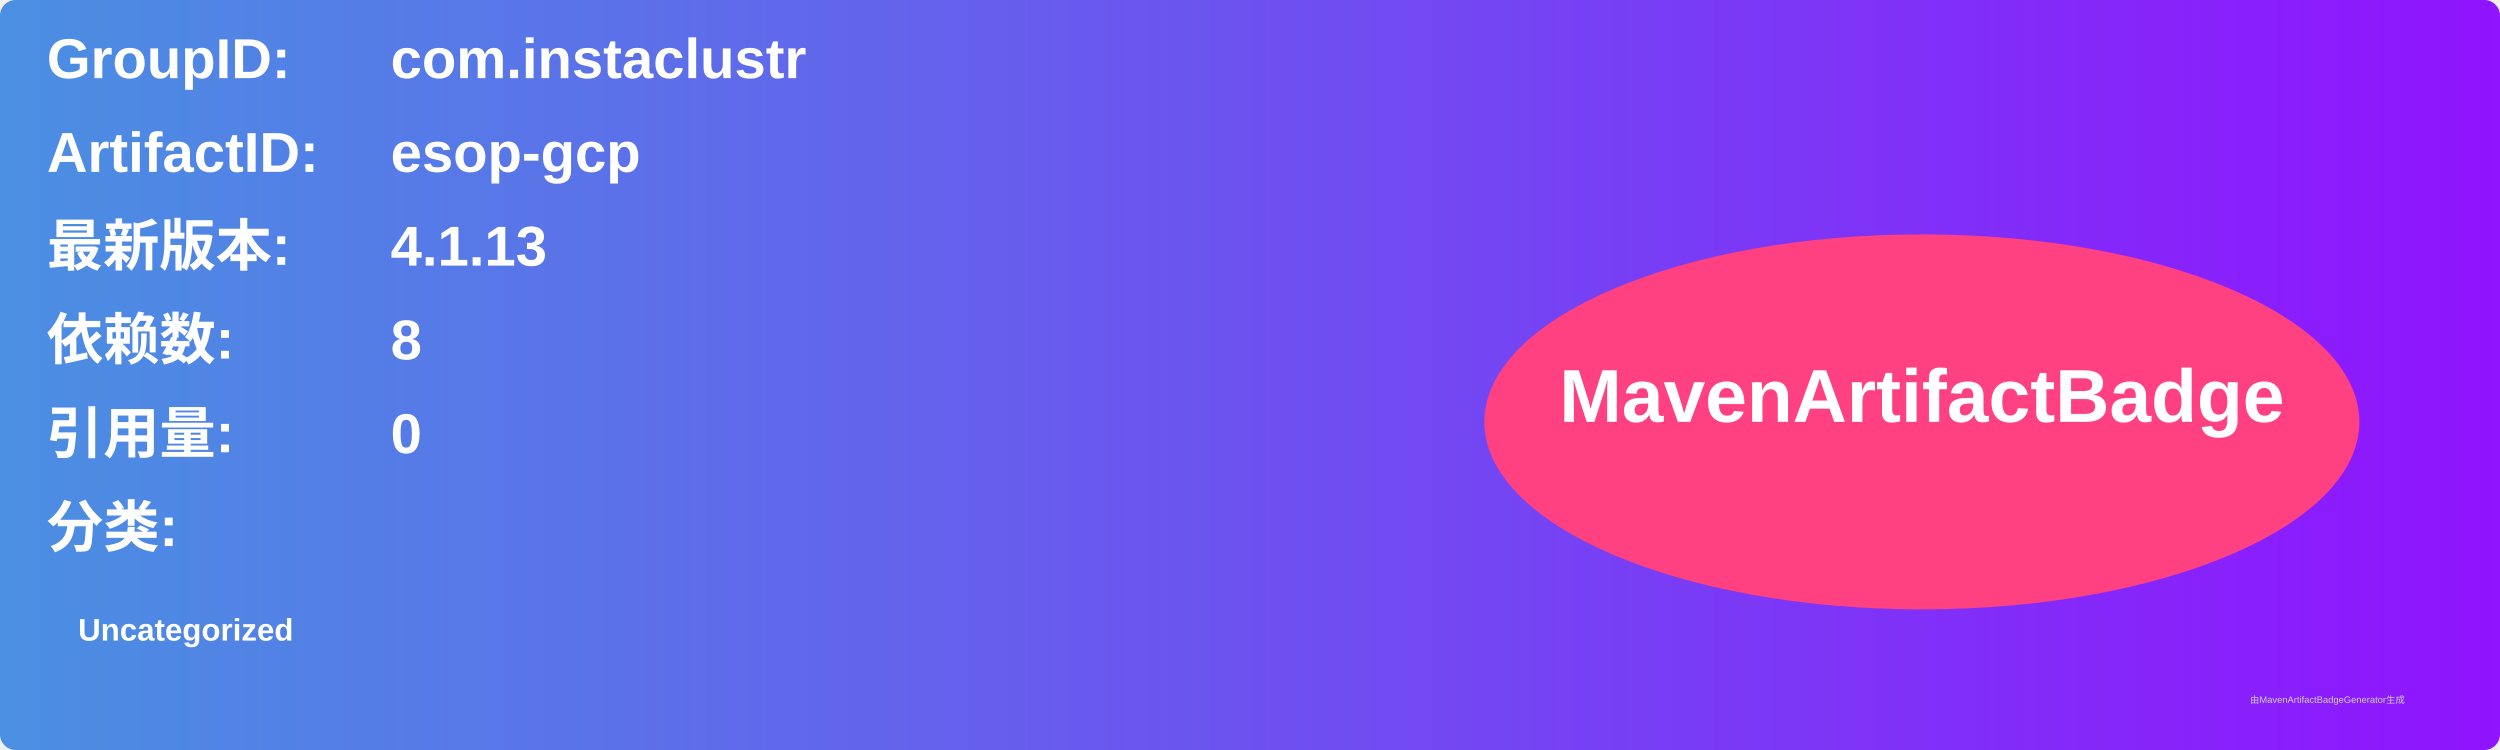
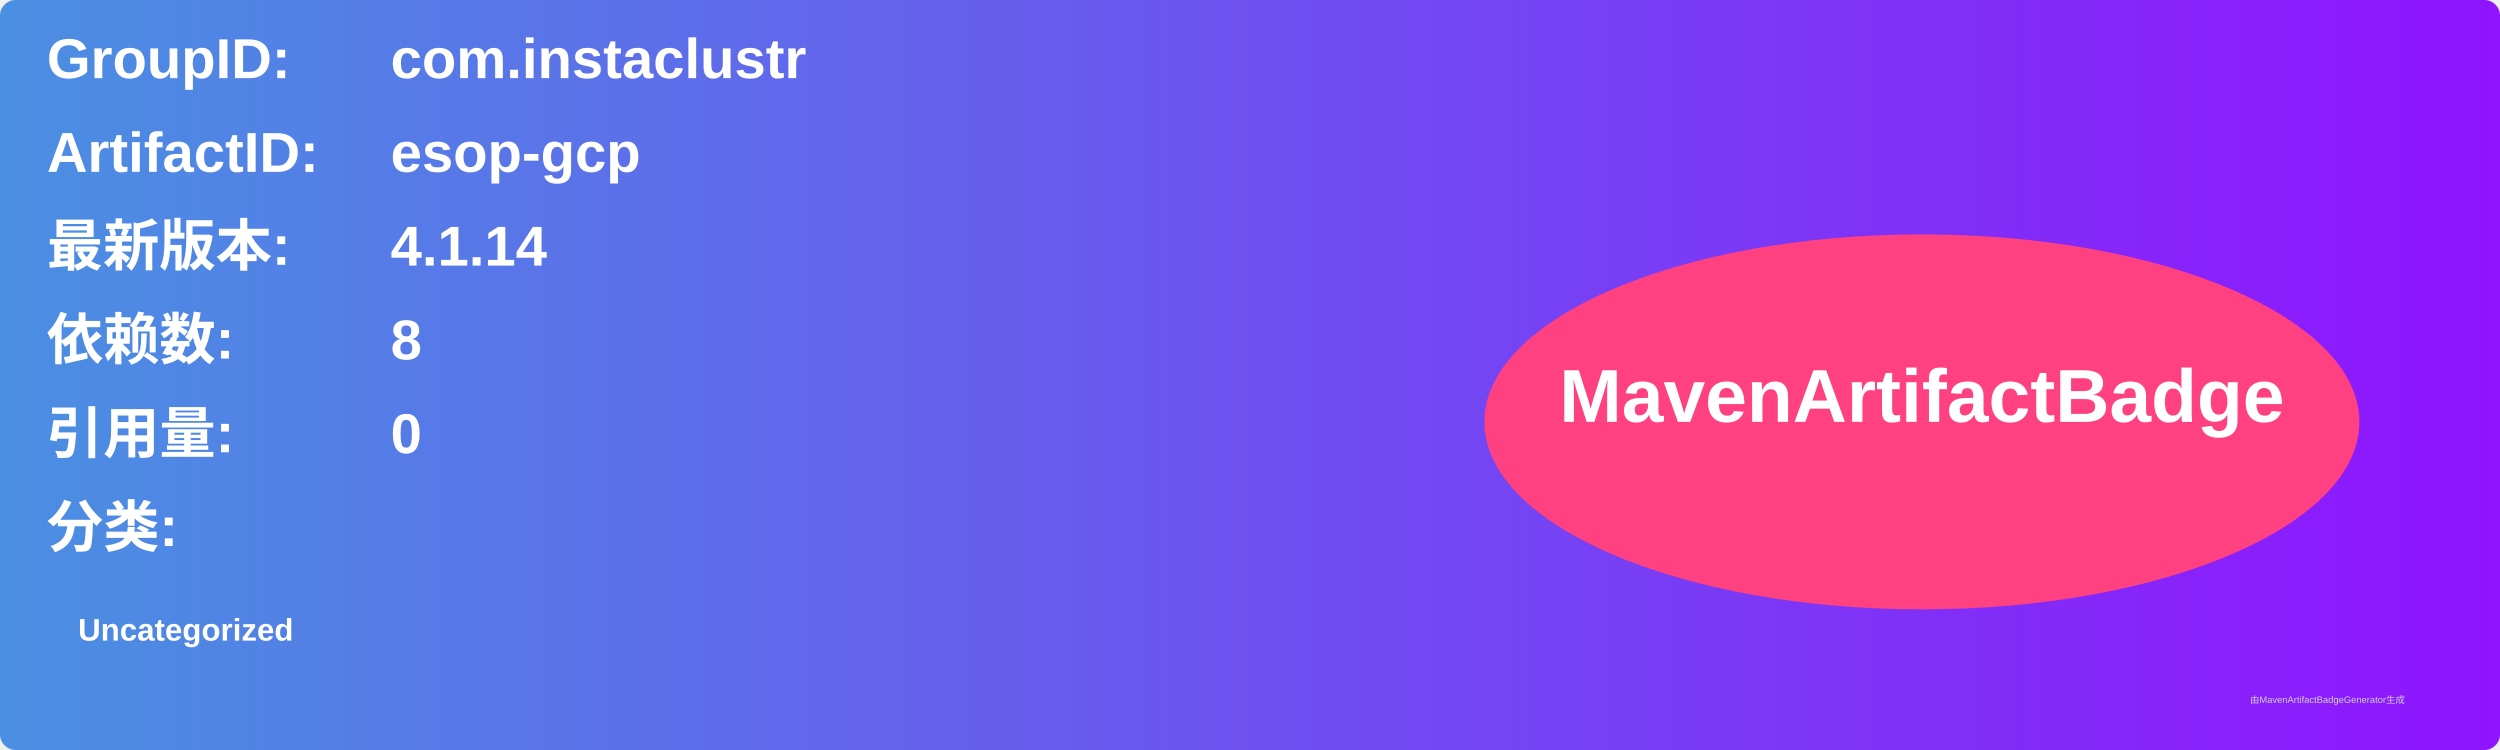
<svg xmlns="http://www.w3.org/2000/svg" width="800" height="240" viewBox="0 0 800 240">
  <linearGradient id="grad" x1="0%" y1="0%" x2="100%" y2="0%">
    <stop offset="0%" stop-color="#4a90e2" />
    <stop offset="100%" stop-color="#9013fe" />
  </linearGradient>
  <rect width="100%" height="100%" rx="5" ry="5" fill="url(#grad)" />
  <g transform="translate(15, 15)">
    <text x="0" y="10" font-family="Arial" font-size="18" fill="white" font-weight="bold" width="260">GroupID:</text>
    <text x="110" y="10" font-family="Arial" font-size="18" fill="white" font-weight="bold" width="460">com.instaclustr</text>
    <text x="0" y="40" font-family="Arial" font-size="18" fill="white" font-weight="bold" width="260">ArtifactID:</text>
    <text x="110" y="40" font-family="Arial" font-size="18" fill="white" font-weight="bold" width="460">esop-gcp</text>
    <text x="0" y="70" font-family="Arial" font-size="18" fill="white" font-weight="bold">最新版本:</text>
    <text x="110" y="70" font-family="Arial" font-size="18" fill="white" font-weight="bold">
-       <tspan font-weight="bold">4.1.13</tspan>
+       <tspan font-weight="bold">4.1.14</tspan>
    </text>
    <text x="0" y="100" font-family="Arial" font-size="18" fill="white" font-weight="bold">依赖数: </text>
    <text x="110" y="100" font-family="Arial" font-size="18" fill="white">
      <tspan font-weight="bold">8</tspan>
    </text>
    <text x="0" y="130" font-family="Arial" font-size="18" fill="white" font-weight="bold">引用量: </text>
    <text x="110" y="130" font-family="Arial" font-size="18" fill="white">
      <tspan font-weight="bold">0</tspan>
    </text>
    <text x="0" y="160" font-family="Arial" font-size="18" fill="white" font-weight="bold">分类:</text>
    <text x="10" y="190" font-family="Arial" font-size="10" fill="white">
      <tspan font-weight="bold">Uncategorized</tspan>
    </text>
    <ellipse cx="600" cy="120" rx="140" ry="60" fill="#ff4081" />
    <text x="600" y="120" text-anchor="middle" font-family="Arial" font-size="24" fill="white" font-weight="bold">MavenArtifactBadge</text>
  </g>
  <text x="720" y="225" font-family="Arial" font-size="3" fill="#d0d0d0">由MavenArtifactBadgeGenerator生成</text>
</svg>
